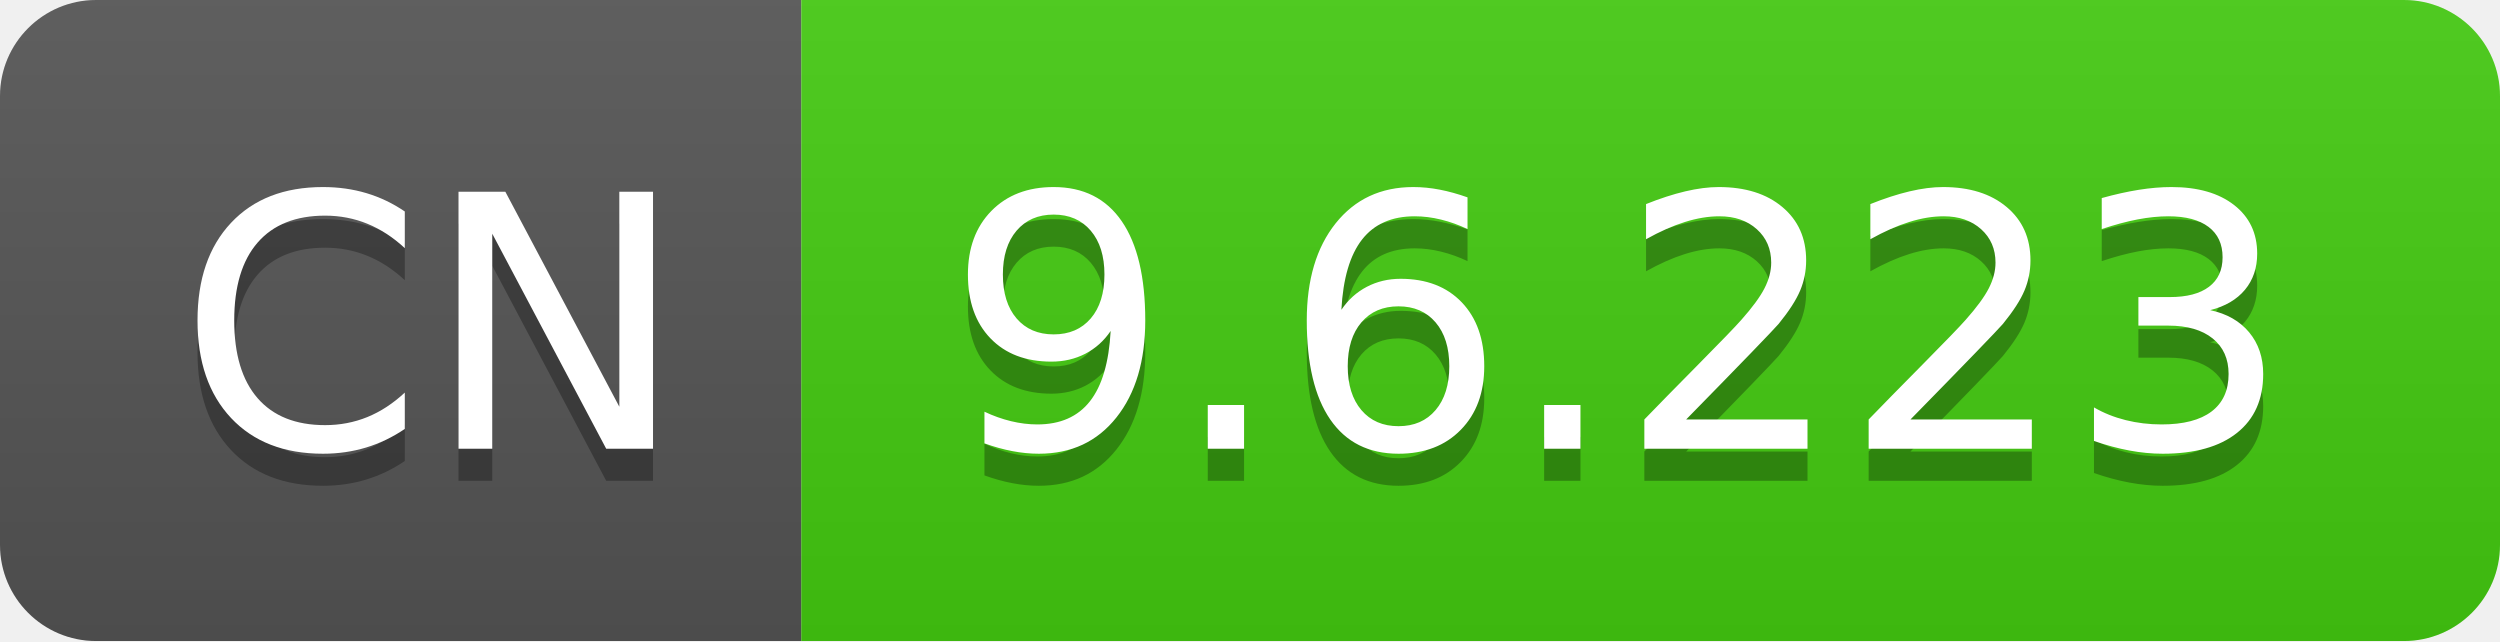
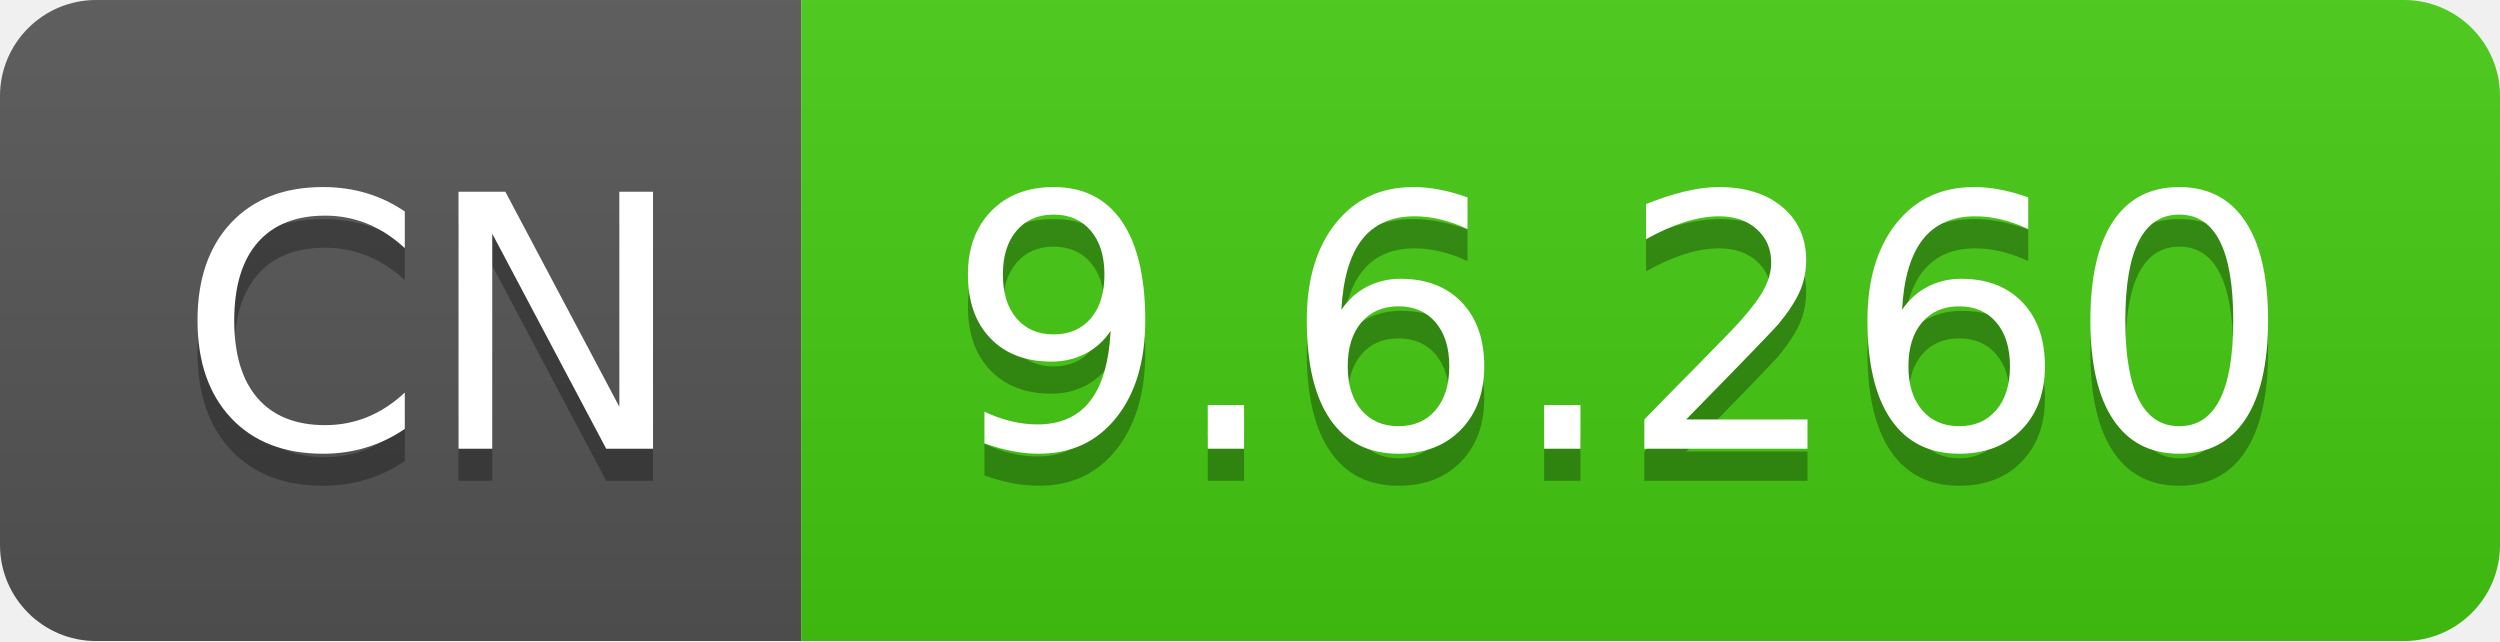
- <svg xmlns="http://www.w3.org/2000/svg" width="78" height="20" role="img" aria-label="CN: 9.6.223">
+ <svg xmlns="http://www.w3.org/2000/svg" width="78" height="20" role="img" aria-label="CN: 9.6.260">
  <linearGradient id="s" x2="0" y2="100%">
    <stop offset="0" stop-color="#bbb" stop-opacity=".1" />
    <stop offset="1" stop-opacity=".1" />
  </linearGradient>
  <clipPath id="r">
    <rect width="78" height="20" rx="3" fill="#fff" />
  </clipPath>
  <g clip-path="url(#r)">
    <rect width="25" height="20" fill="#555" />
    <rect x="25" width="53" height="20" fill="#4c1" />
    <rect width="78" height="20" fill="url(#s)" />
  </g>
  <g fill="#fff" text-anchor="middle" font-family="Verdana,Geneva,DejaVu Sans,sans-serif" text-rendering="geometricPrecision" font-size="110">
    <text aria-hidden="true" x="135" y="150" fill="#010101" fill-opacity=".3" transform="scale(.1)" textLength="150">CN</text>
    <text x="135" y="140" transform="scale(.1)" fill="#fff" textLength="150">CN</text>
-     <text aria-hidden="true" x="505" y="150" fill="#010101" fill-opacity=".3" transform="scale(.1)" textLength="430">9.6.223</text>
-     <text x="505" y="140" transform="scale(.1)" fill="#fff" textLength="430">9.6.223</text>
+     <text aria-hidden="true" x="505" y="150" fill="#010101" fill-opacity=".3" transform="scale(.1)" textLength="430">9.6.260</text>
+     <text x="505" y="140" transform="scale(.1)" fill="#fff" textLength="430">9.6.260</text>
  </g>
</svg>
